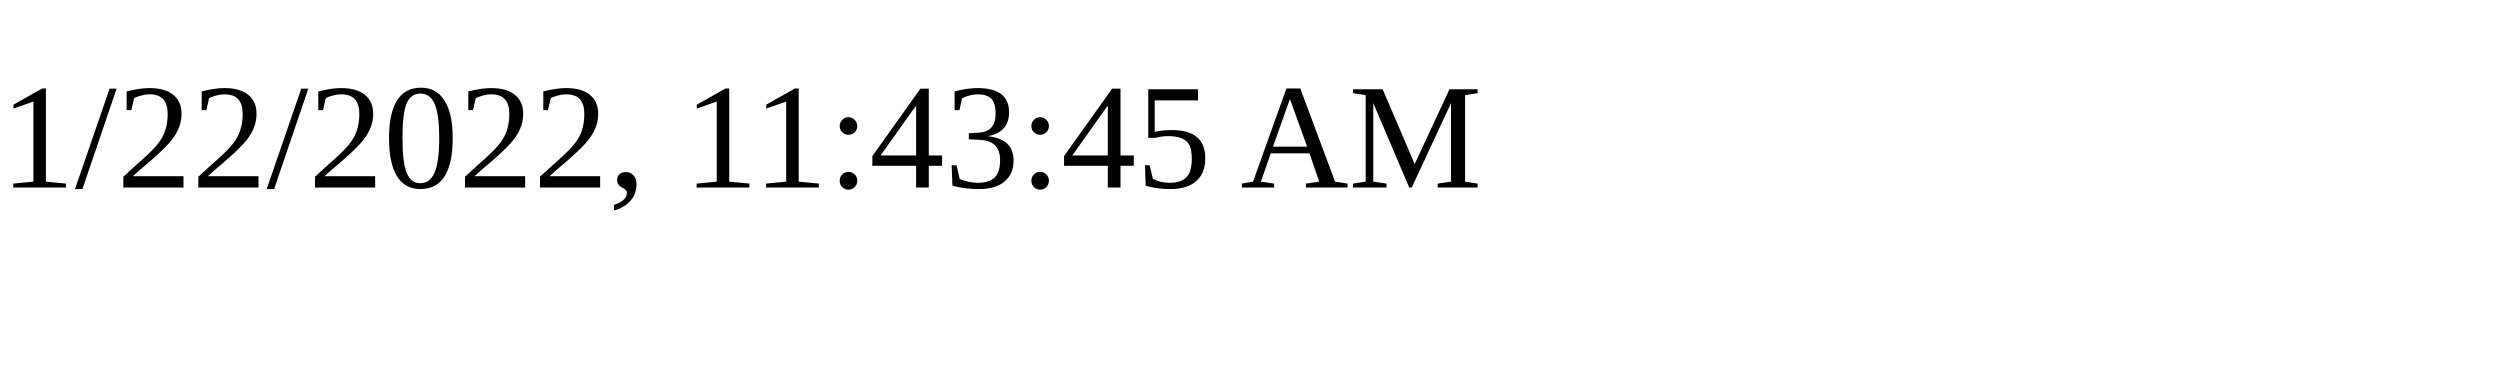
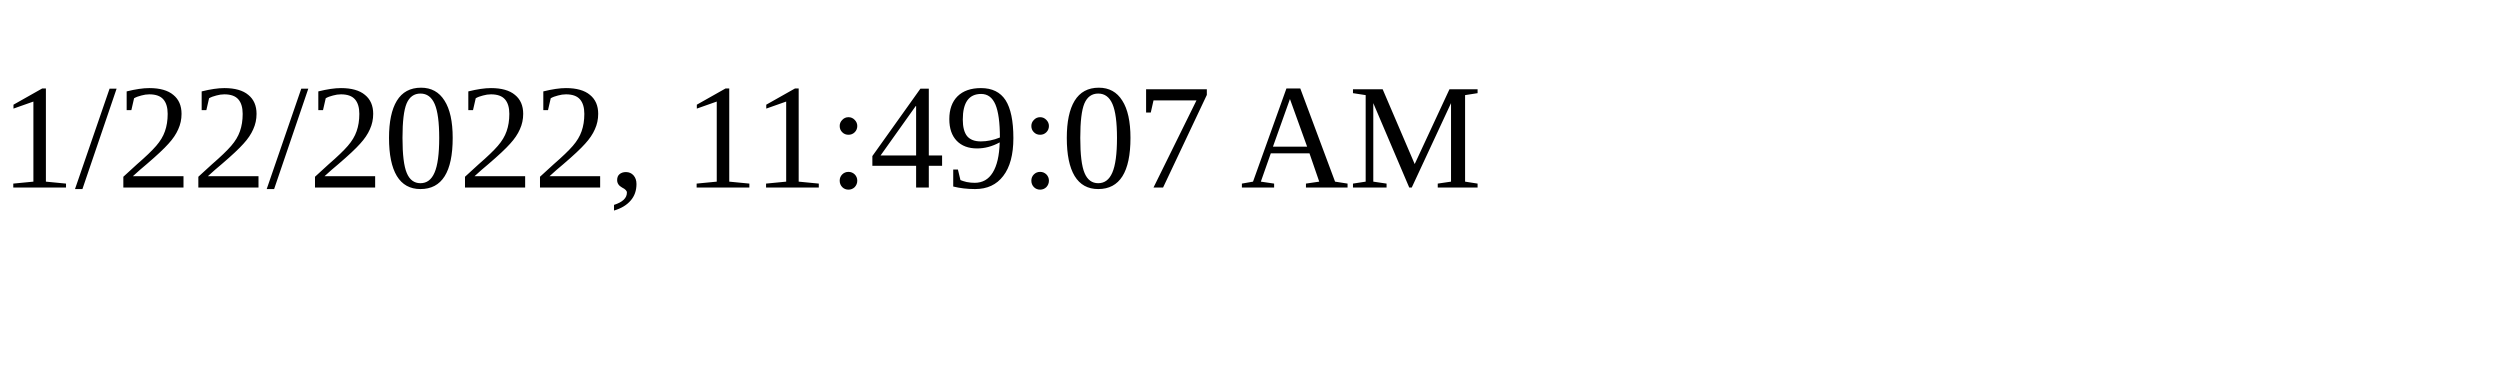
<svg xmlns="http://www.w3.org/2000/svg" height="30" width="200">
-   <text x="0" y="15">1/22/2022, 11:43:45 AM</text>
+   <text x="0" y="15">1/22/2022, 11:49:07 AM</text>
</svg>
